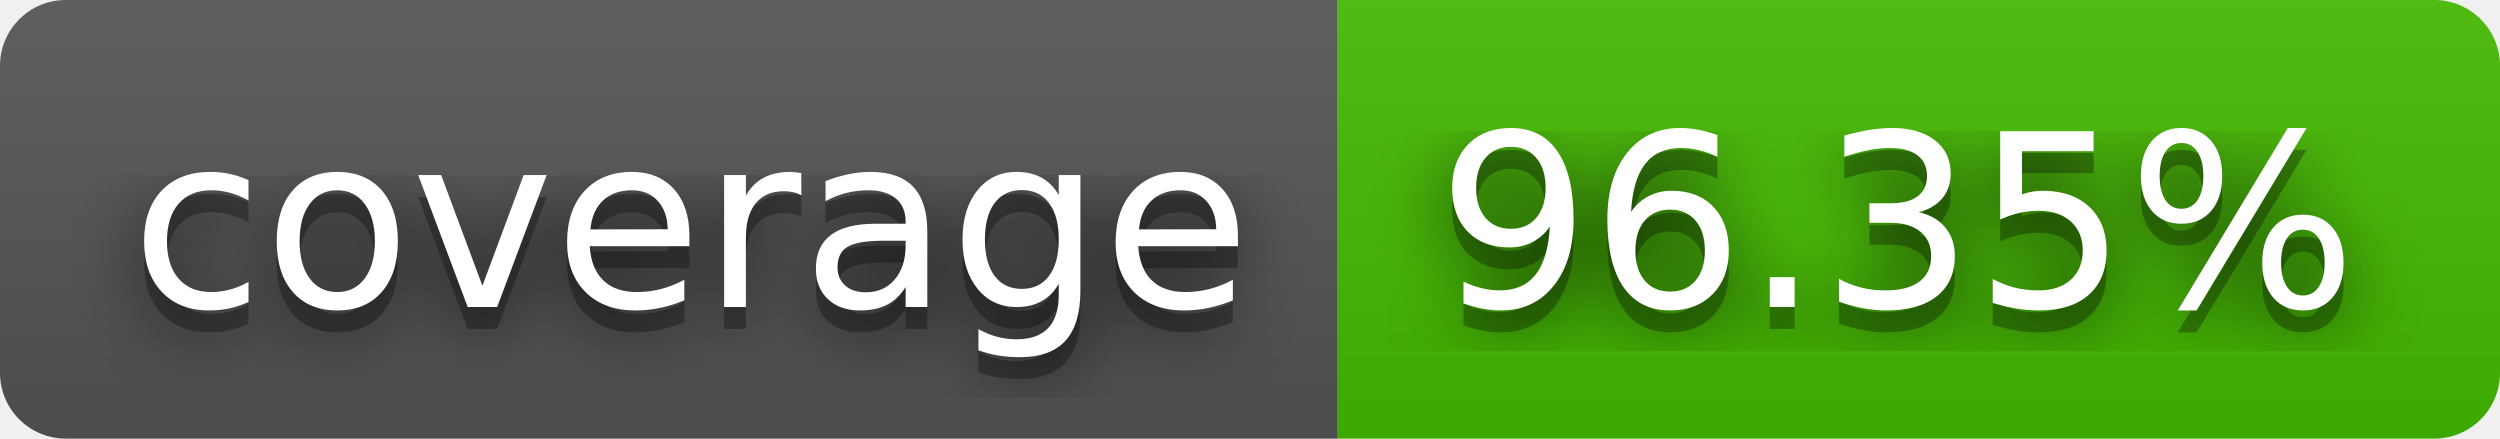
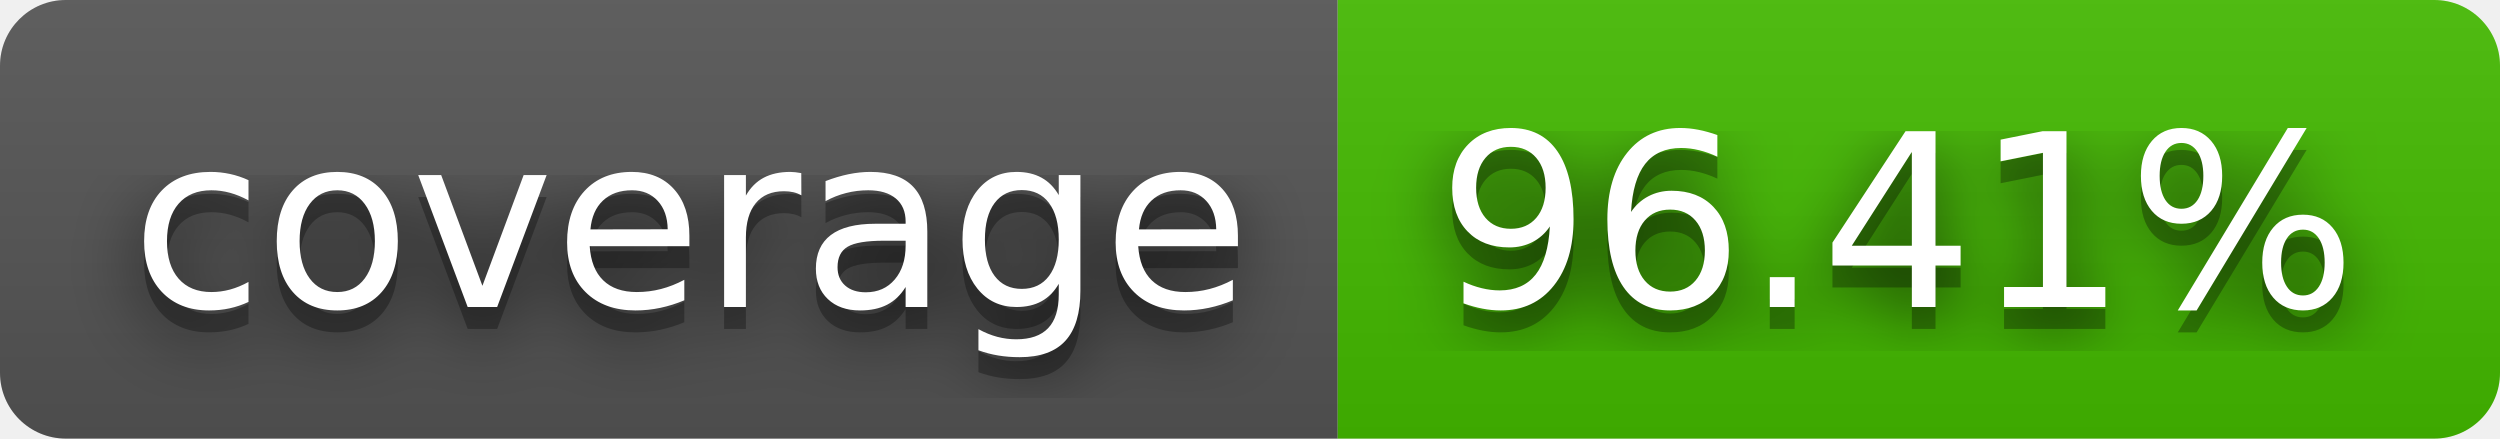
- <svg xmlns="http://www.w3.org/2000/svg" width="114" height="20" role="img" aria-label="coverage: 96.35%">
+ <svg xmlns="http://www.w3.org/2000/svg" width="114" height="20" role="img" aria-label="coverage: 96.41%">
  <filter id="blur">
    <feGaussianBlur stdDeviation="16" />
  </filter>
  <linearGradient id="s" x2="0" y2="100%">
    <stop offset="0" stop-color="#bbb" stop-opacity=".1" />
    <stop offset="1" stop-opacity=".1" />
  </linearGradient>
  <clipPath id="r">
    <rect width="114" height="20" rx="3" />
  </clipPath>
  <g clip-path="url(#r)">
    <rect width="61" height="20" fill="#555" />
    <rect x="61" width="53" height="20" fill="#4b0" />
    <rect width="114" height="20" fill="url(#s)" />
  </g>
  <g fill="#fff" text-anchor="middle" font-family="Verdana,Geneva,DejaVu Sans,sans-serif" text-rendering="geometricPrecision" font-size="110">
    <g transform="scale(.1)">
      <g aria-hidden="true" fill="#010101">
        <text x="315" y="150" fill-opacity=".8" filter="url(#blur)" textLength="510">coverage</text>
        <text x="315" y="150" fill-opacity=".3" textLength="510">coverage</text>
      </g>
      <text x="315" y="140" textLength="510">coverage</text>
    </g>
    <g transform="scale(.1)">
      <g aria-hidden="true" fill="#010101">
-         <text x="865" y="150" fill-opacity=".8" filter="url(#blur)" textLength="430">96.35%</text>
-         <text x="865" y="150" fill-opacity=".3" textLength="430">96.35%</text>
+         <text x="865" y="150" fill-opacity=".8" filter="url(#blur)" textLength="430">96.41%</text>
+         <text x="865" y="150" fill-opacity=".3" textLength="430">96.41%</text>
      </g>
-       <text x="865" y="140" textLength="430">96.35%</text>
+       <text x="865" y="140" textLength="430">96.41%</text>
    </g>
  </g>
</svg>
